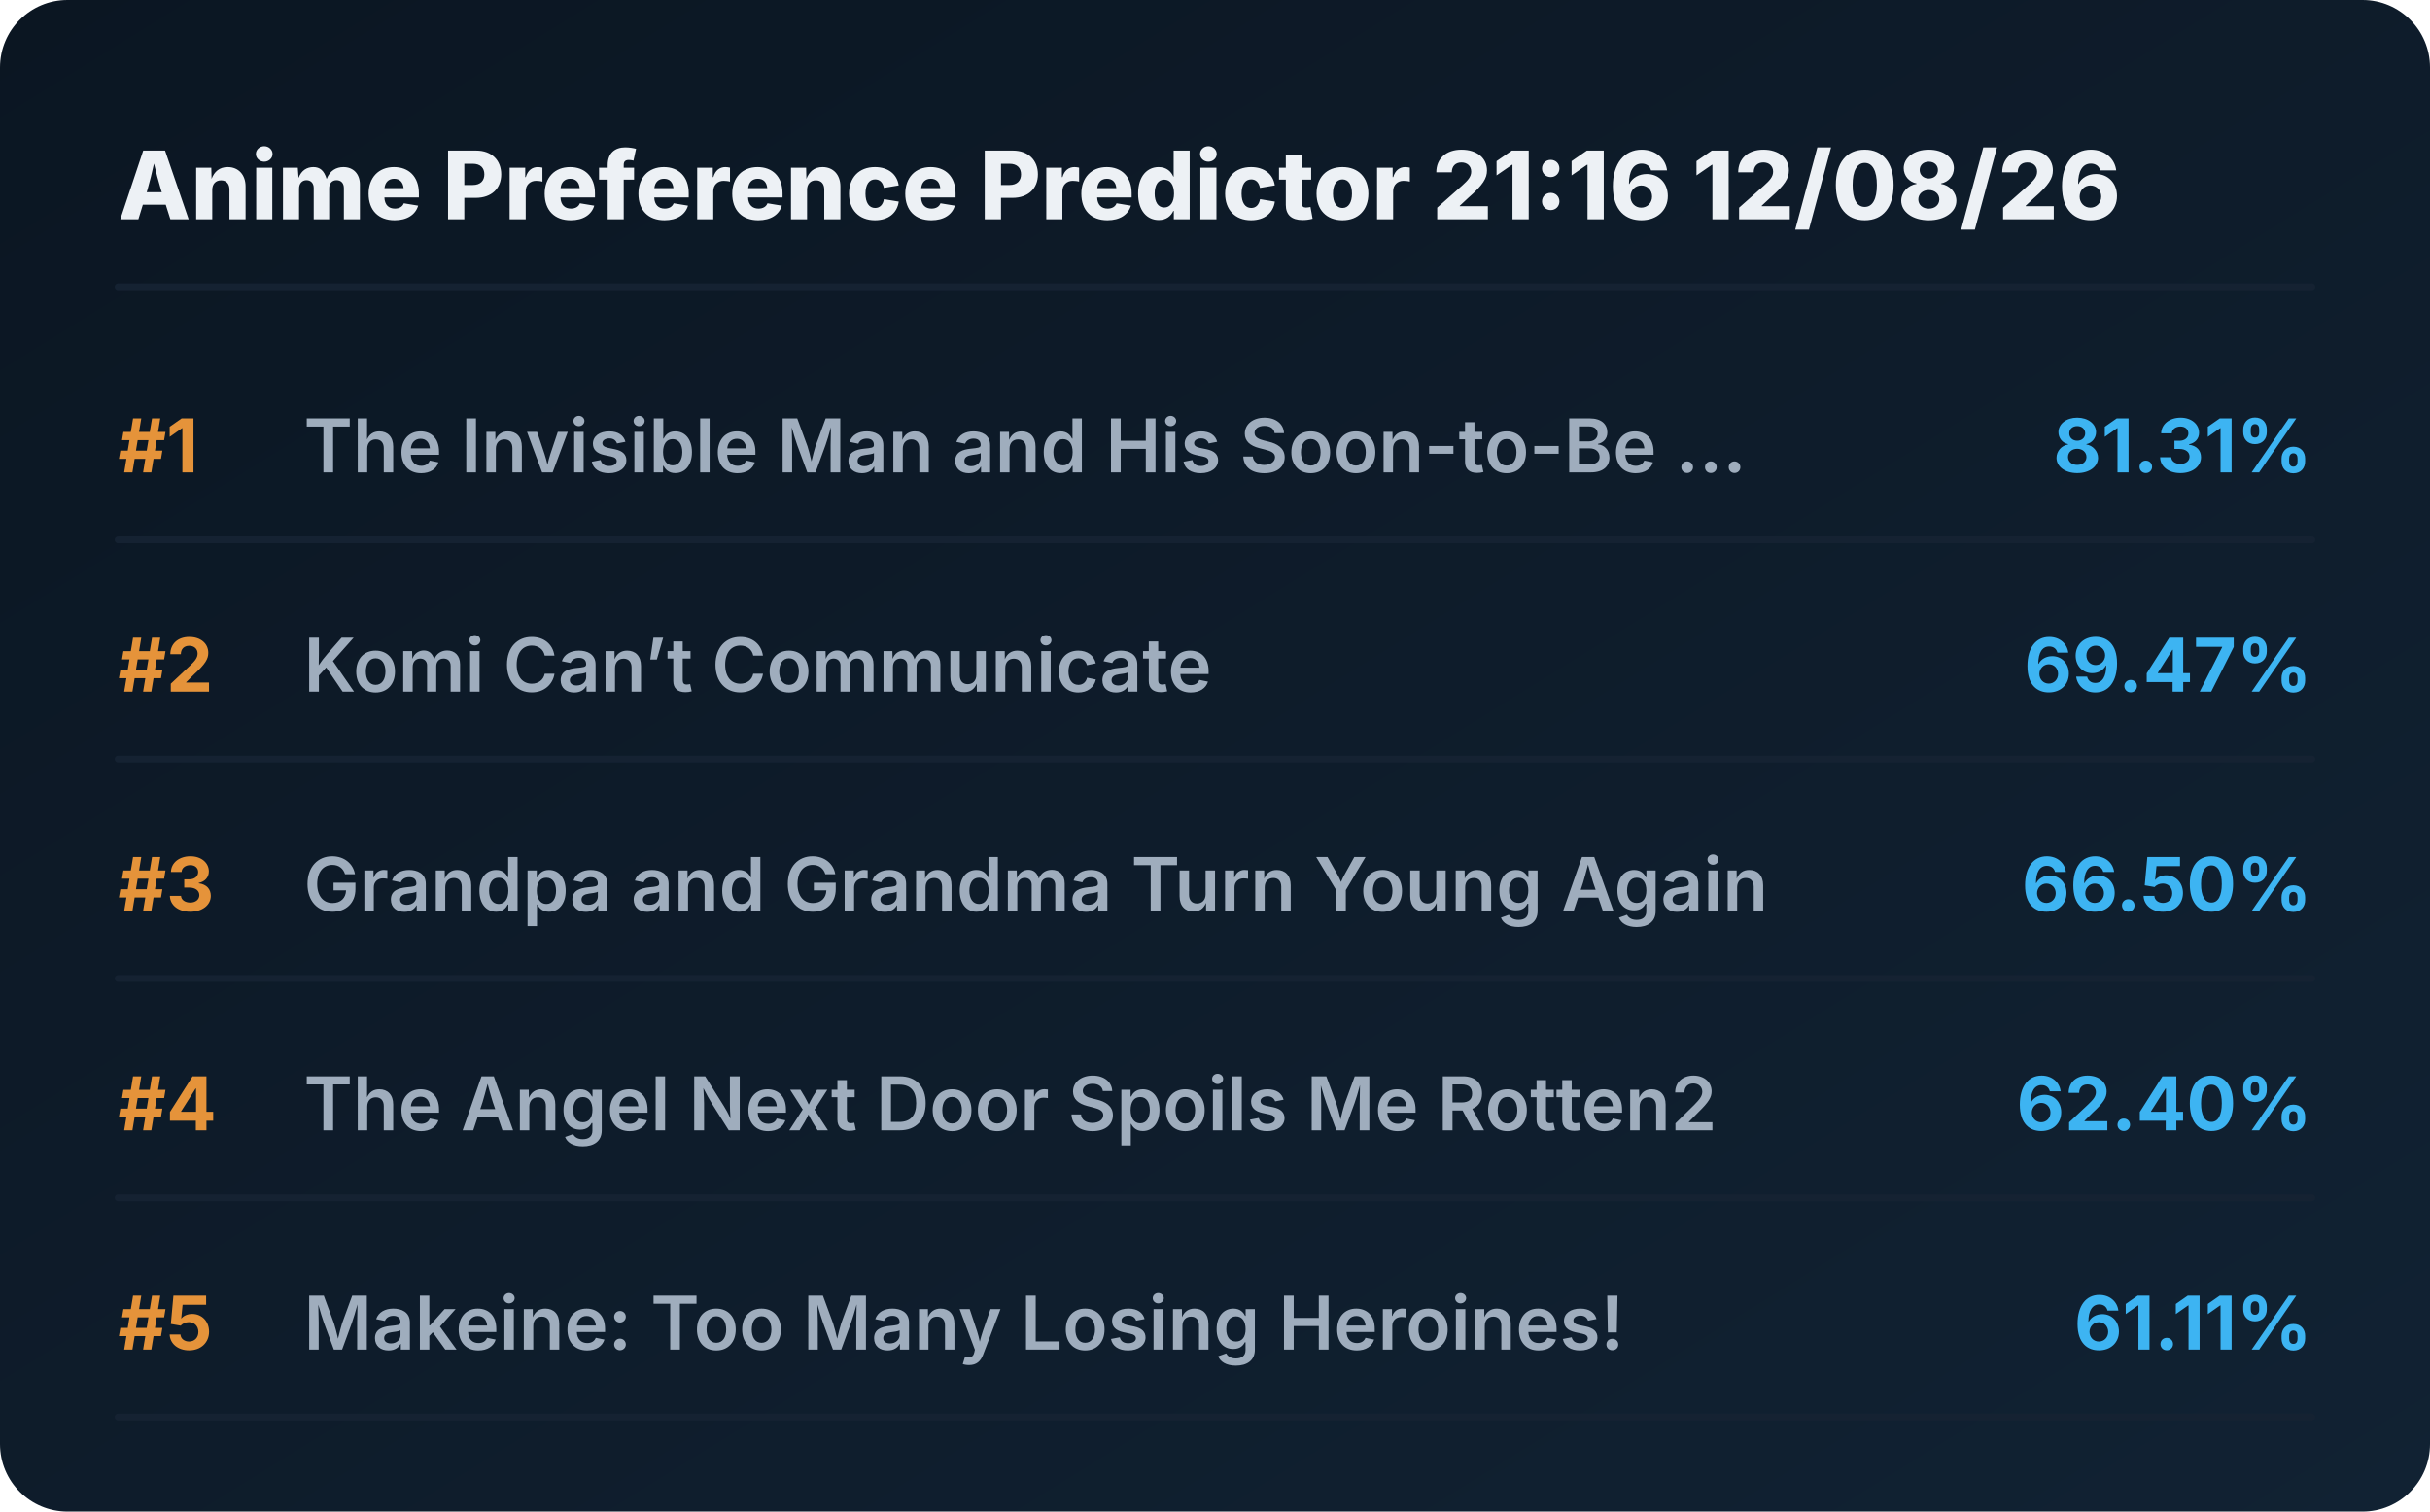
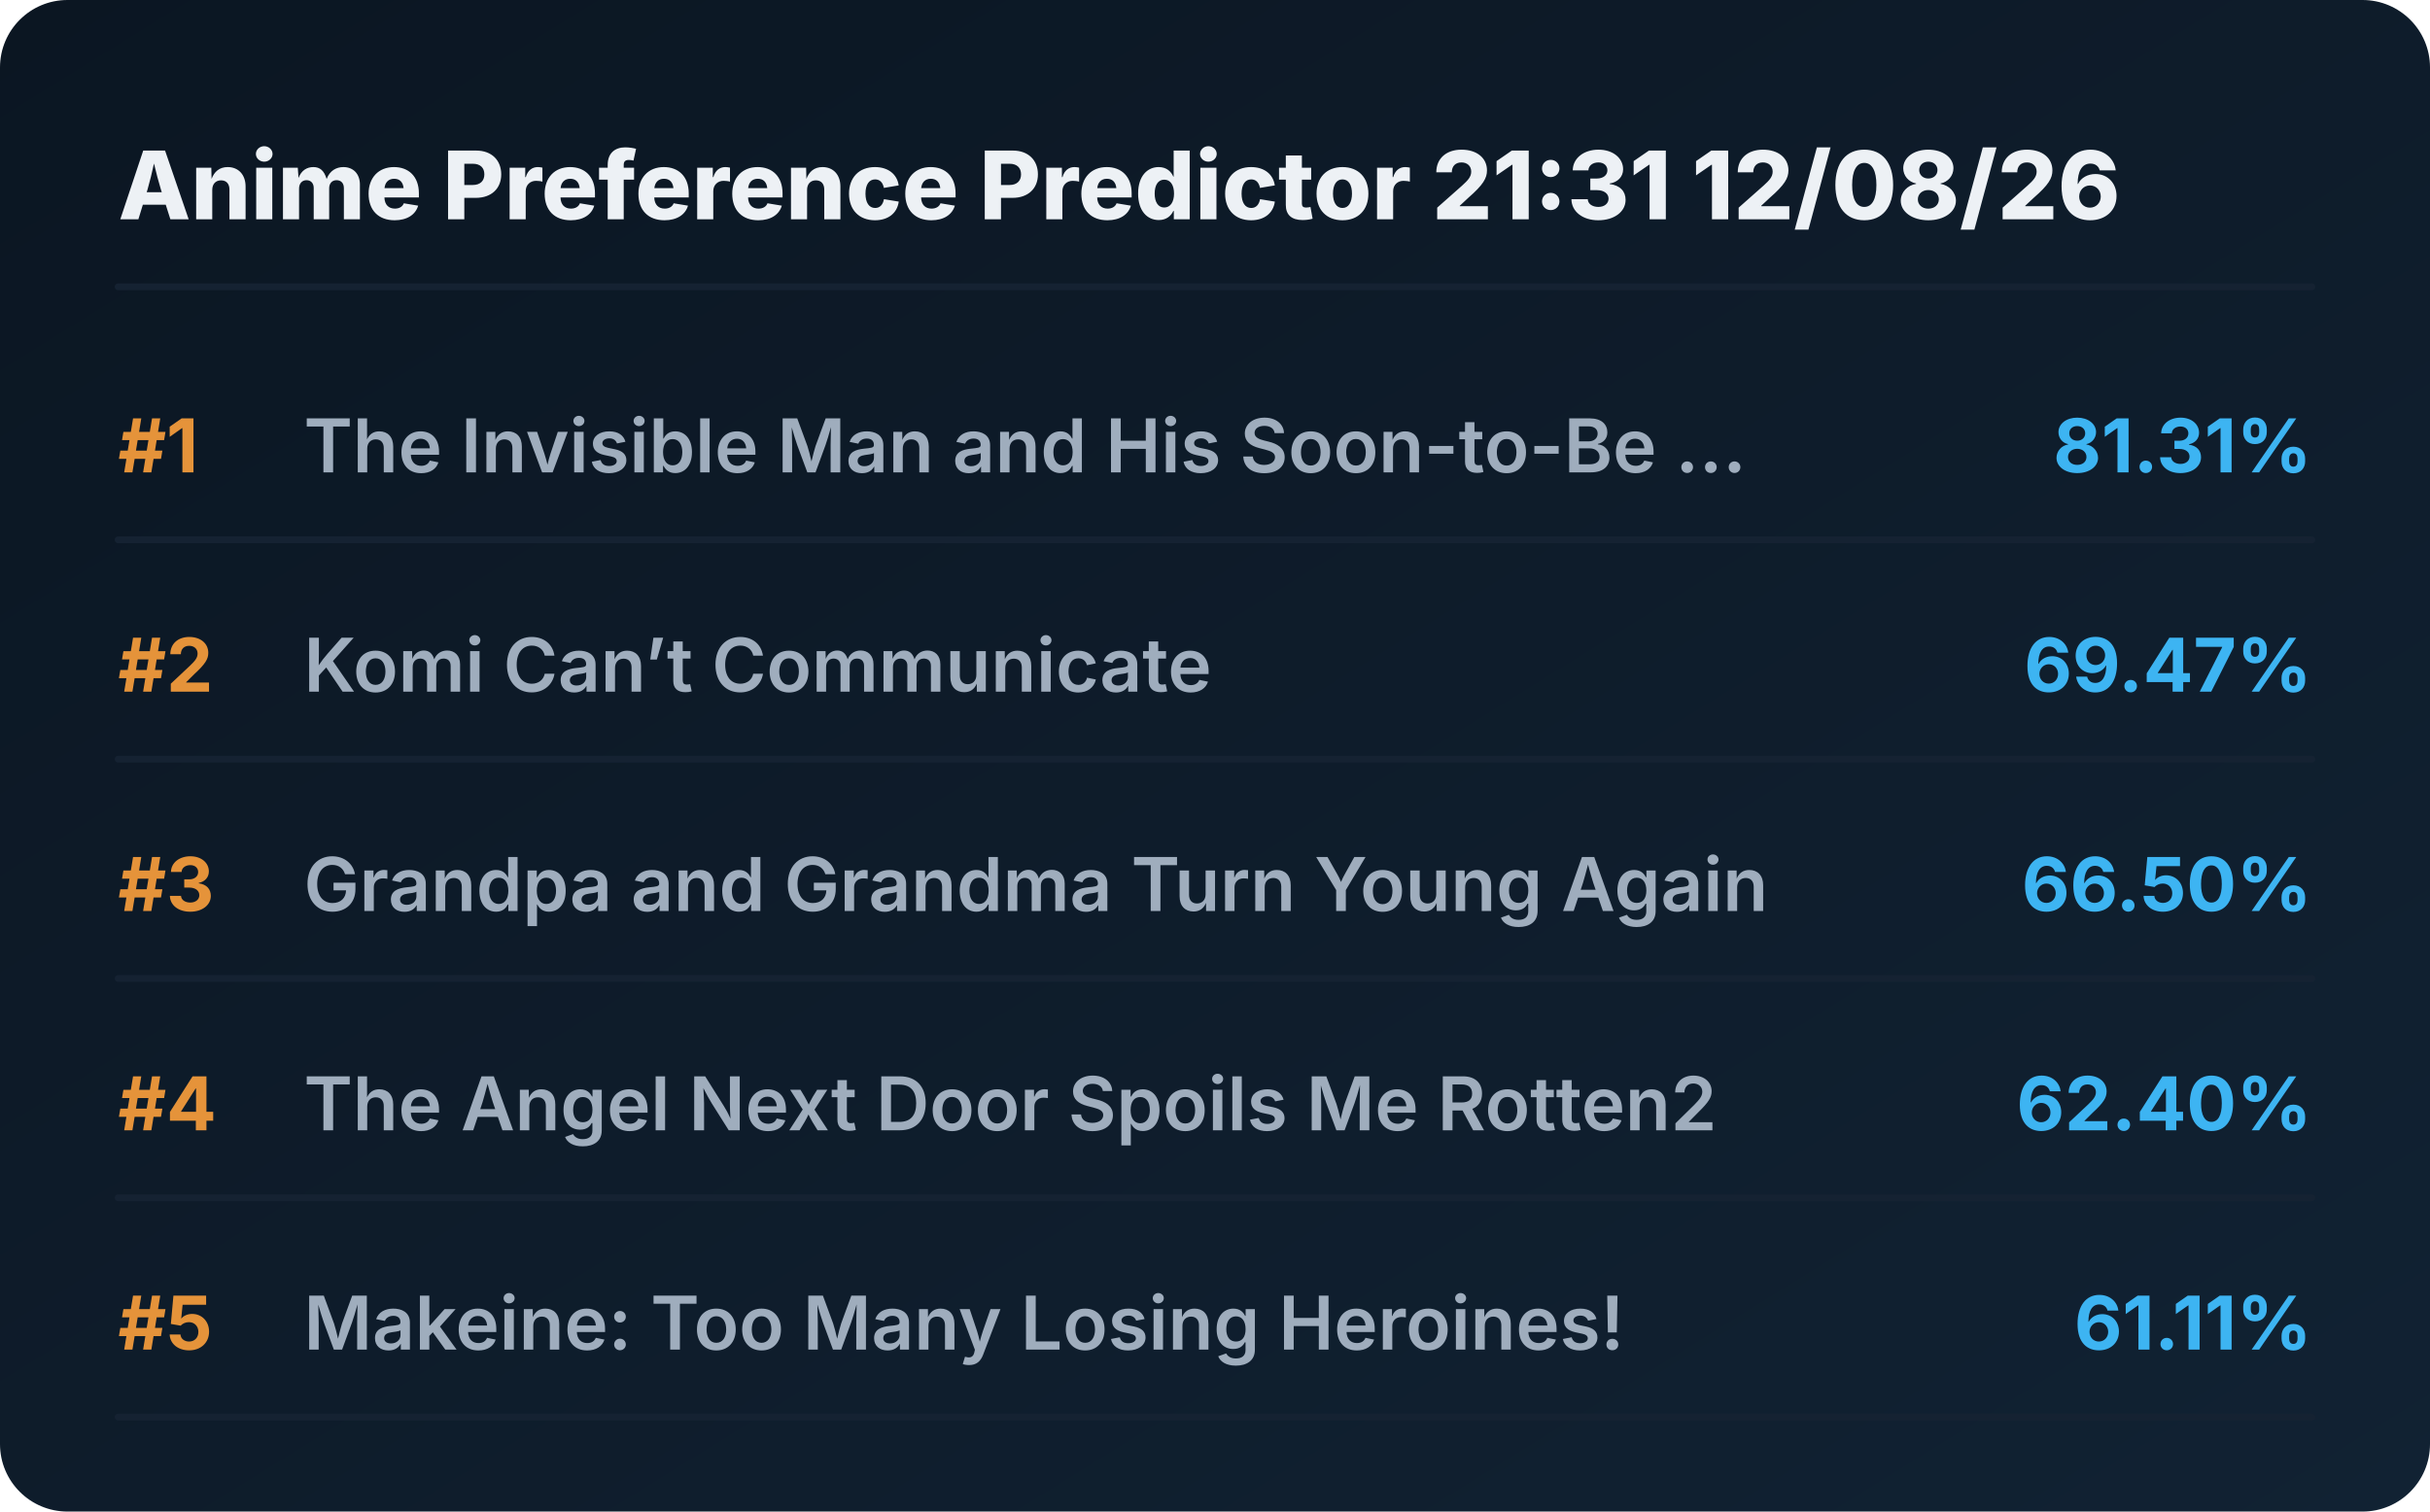
<svg xmlns="http://www.w3.org/2000/svg" viewBox="0 0 720 448" preserveAspectRatio="xMidYMid meet" style="width: 100%; height: auto; max-width: 720px;">
  <defs>
    <linearGradient id="boxGrad" x1="0%" y1="0%" x2="100%" y2="100%">
      <stop offset="0%" stop-color="#0b1622" />
      <stop offset="100%" stop-color="#112233" />
    </linearGradient>
    <clipPath id="titleClip">
      <rect x="90" y="0" width="510" height="100%" />
    </clipPath>
  </defs>
  <style>
    .bg { fill: url(#boxGrad); rx: 20px; }
    .header { font-family: 'Overpass', 'Inter', system-ui, sans-serif; font-weight: 800; font-size: 28px; fill: #edf1f5; }
    .rank { font-family: 'Overpass', 'Inter', system-ui, sans-serif; font-weight: 700; font-size: 22px; fill: #e5933a; }
    .title { font-family: 'Overpass', 'Inter', system-ui, sans-serif; font-weight: 600; font-size: 22px; fill: #9fadbd; }
    .score { font-family: 'Overpass', 'Inter', system-ui, sans-serif; font-weight: 700; font-size: 22px; fill: #3db4f2; }
    .line { stroke: #152232; stroke-width: 2; stroke-linecap: round; }
  </style>
  <rect class="bg" width="720" height="448" />
-   <text x="35" y="65" class="header">Anime Preference Predictor 21:16 12/08/26</text>
+   <text x="35" y="65" class="header">Anime Preference Predictor 21:31 12/08/26</text>
  <line x1="35" y1="85" x2="685" y2="85" class="line" />
  <g transform="translate(0, 0)">
    <text x="35" y="140" class="rank">#1</text>
    <text x="90" y="140" class="title">The Invisible Man and His Soon-to-Be ...</text>
    <text x="685" y="140" class="score" text-anchor="end">81.31%</text>
    <line x1="35" y1="160" x2="685" y2="160" class="line" />
  </g>
  <g transform="translate(0, 65)">
    <text x="35" y="140" class="rank">#2</text>
    <text x="90" y="140" class="title">Komi Can’t Communicate</text>
    <text x="685" y="140" class="score" text-anchor="end">69.47%</text>
    <line x1="35" y1="160" x2="685" y2="160" class="line" />
  </g>
  <g transform="translate(0, 130)">
    <text x="35" y="140" class="rank">#3</text>
    <text x="90" y="140" class="title">Grandpa and Grandma Turn Young Again</text>
    <text x="685" y="140" class="score" text-anchor="end">66.50%</text>
    <line x1="35" y1="160" x2="685" y2="160" class="line" />
  </g>
  <g transform="translate(0, 195)">
    <text x="35" y="140" class="rank">#4</text>
    <text x="90" y="140" class="title">The Angel Next Door Spoils Me Rotten2</text>
    <text x="685" y="140" class="score" text-anchor="end">62.40%</text>
    <line x1="35" y1="160" x2="685" y2="160" class="line" />
  </g>
  <g transform="translate(0, 260)">
    <text x="35" y="140" class="rank">#5</text>
    <text x="90" y="140" class="title">Makeine: Too Many Losing Heroines!</text>
    <text x="685" y="140" class="score" text-anchor="end">61.11%</text>
    <line x1="35" y1="160" x2="685" y2="160" class="line" />
  </g>
</svg>
